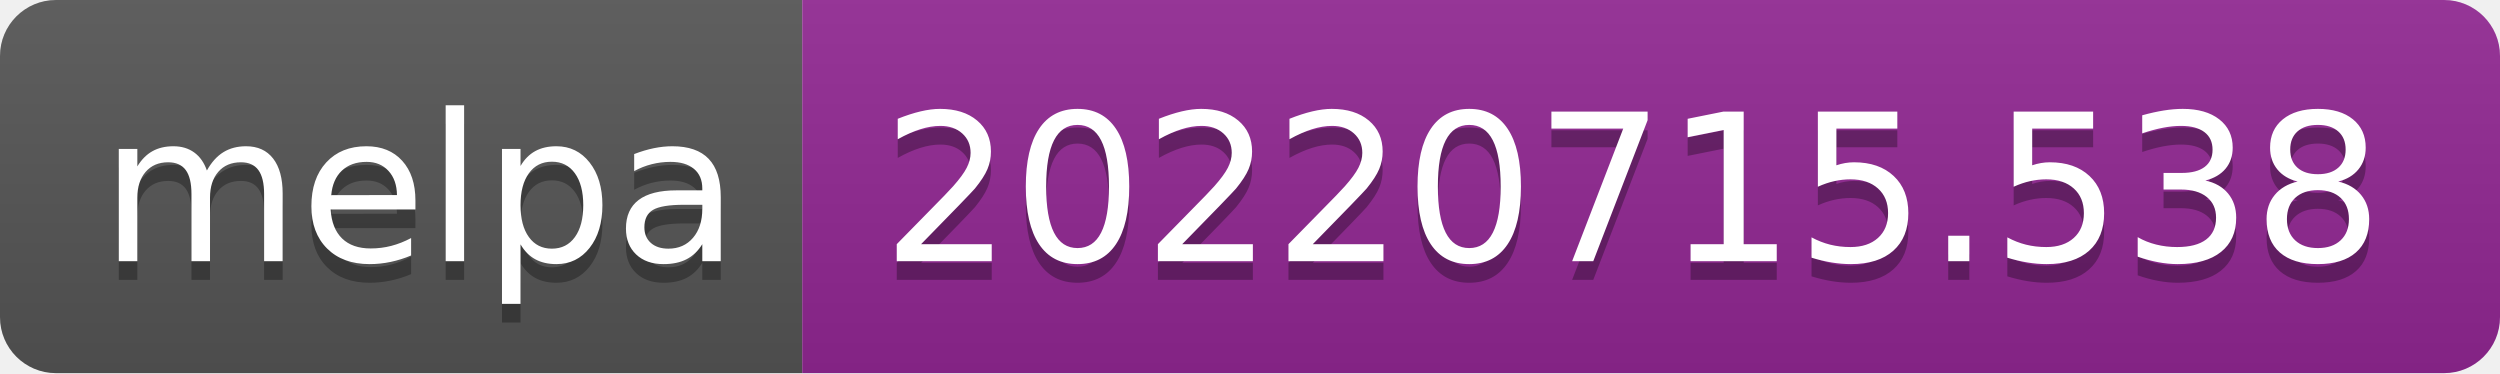
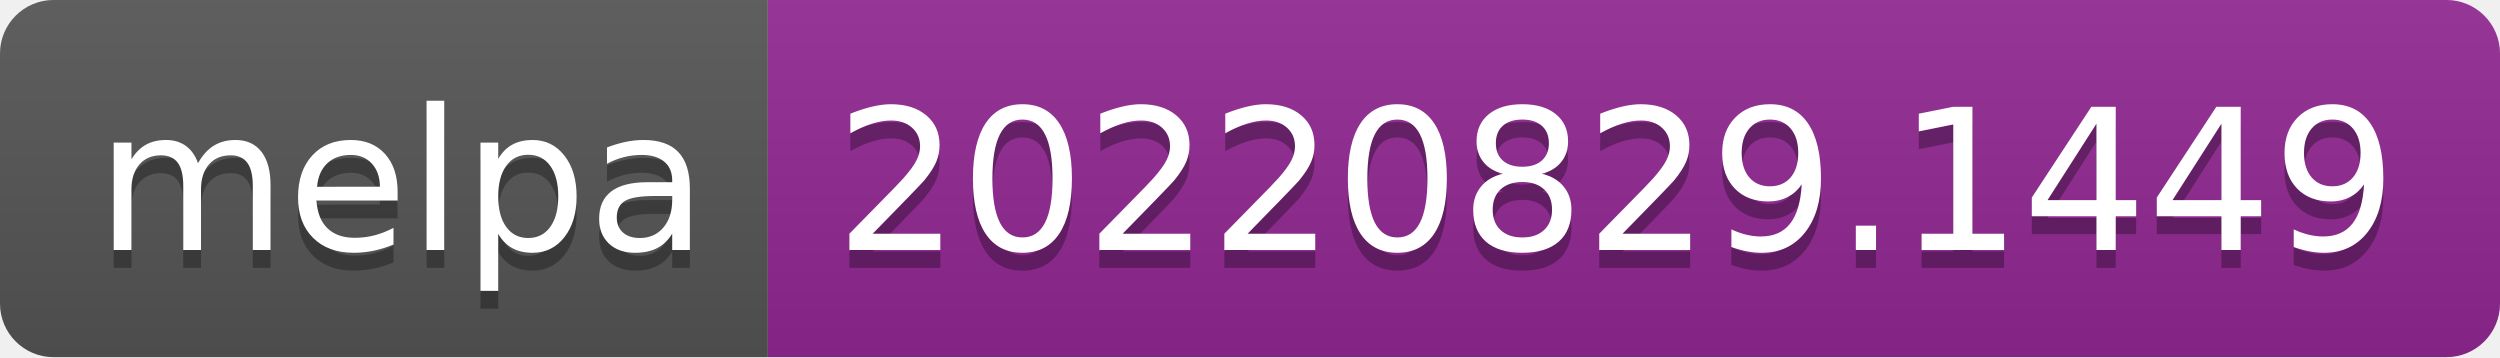
- <svg xmlns="http://www.w3.org/2000/svg" width="134" height="20" role="img" aria-label="melpa: 20220715.538">
+ <svg xmlns="http://www.w3.org/2000/svg" width="140" height="20" role="img" aria-label="melpa: 20220829.1449">
  <linearGradient id="s" x2="0" y2="100%">
    <stop offset="0" stop-color="#bbb" stop-opacity=".1" />
    <stop offset="1" stop-opacity=".1" />
  </linearGradient>
  <clipPath id="r">
-     <rect width="134" height="20" rx="3" fill="#fff" />
+     <rect width="140" height="20" rx="3" fill="#fff" />
  </clipPath>
  <g clip-path="url(#r)">
    <rect width="43" height="20" fill="#555" />
-     <rect x="43" width="91" height="20" fill="#922793" />
-     <rect width="134" height="20" fill="url(#s)" />
+     <rect x="43" width="97" height="20" fill="#922793" />
+     <rect width="140" height="20" fill="url(#s)" />
  </g>
  <g fill="#fff" text-anchor="middle" font-family="Verdana,Geneva,DejaVu Sans,sans-serif" text-rendering="geometricPrecision" font-size="110">
    <text aria-hidden="true" x="225" y="150" fill="#010101" fill-opacity=".3" transform="scale(.1)" textLength="330">melpa</text>
    <text x="225" y="140" transform="scale(.1)" fill="#fff" textLength="330">melpa</text>
-     <text aria-hidden="true" x="875" y="150" fill="#010101" fill-opacity=".3" transform="scale(.1)" textLength="810">20220715.538</text>
-     <text x="875" y="140" transform="scale(.1)" fill="#fff" textLength="810">20220715.538</text>
+     <text aria-hidden="true" x="905" y="150" fill="#010101" fill-opacity=".3" transform="scale(.1)" textLength="870">20220829.1449</text>
+     <text x="905" y="140" transform="scale(.1)" fill="#fff" textLength="870">20220829.1449</text>
  </g>
</svg>
